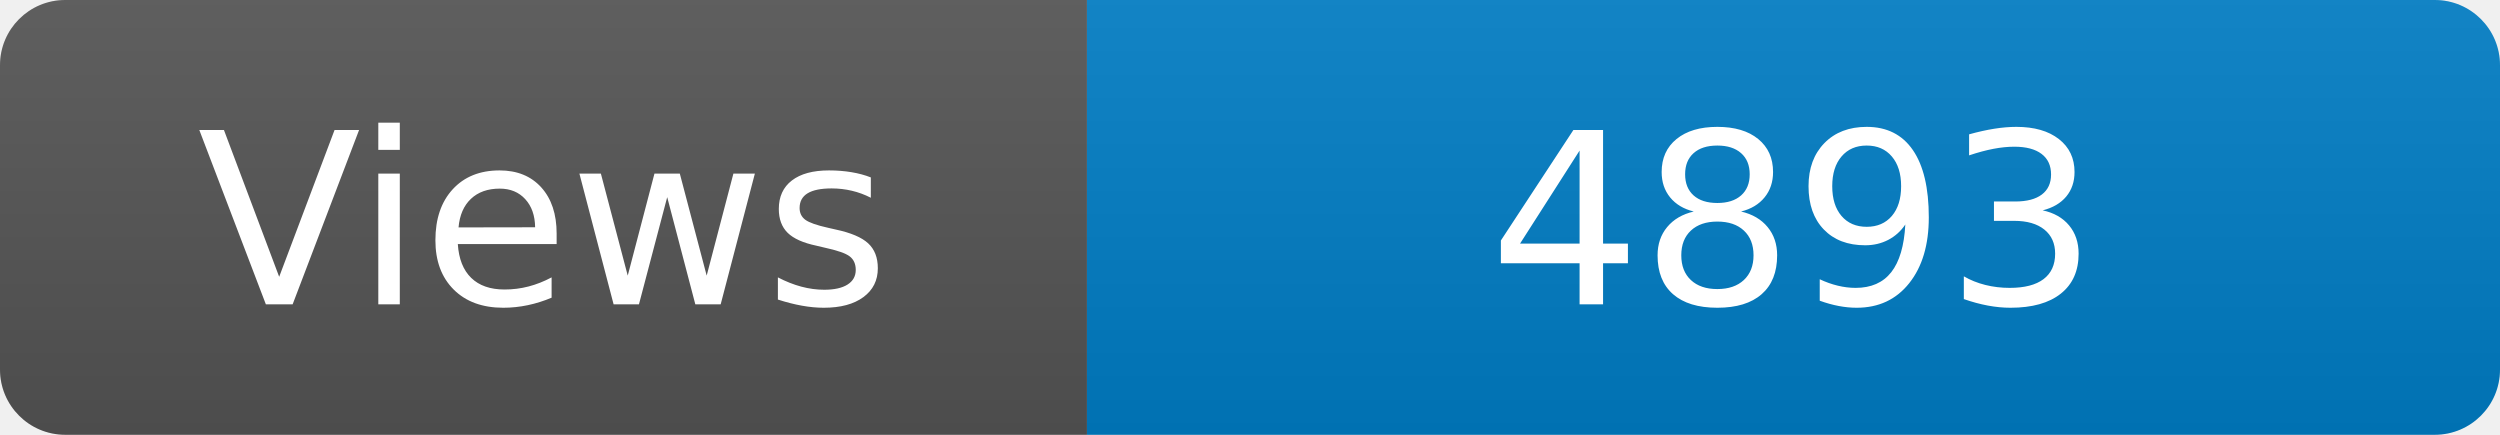
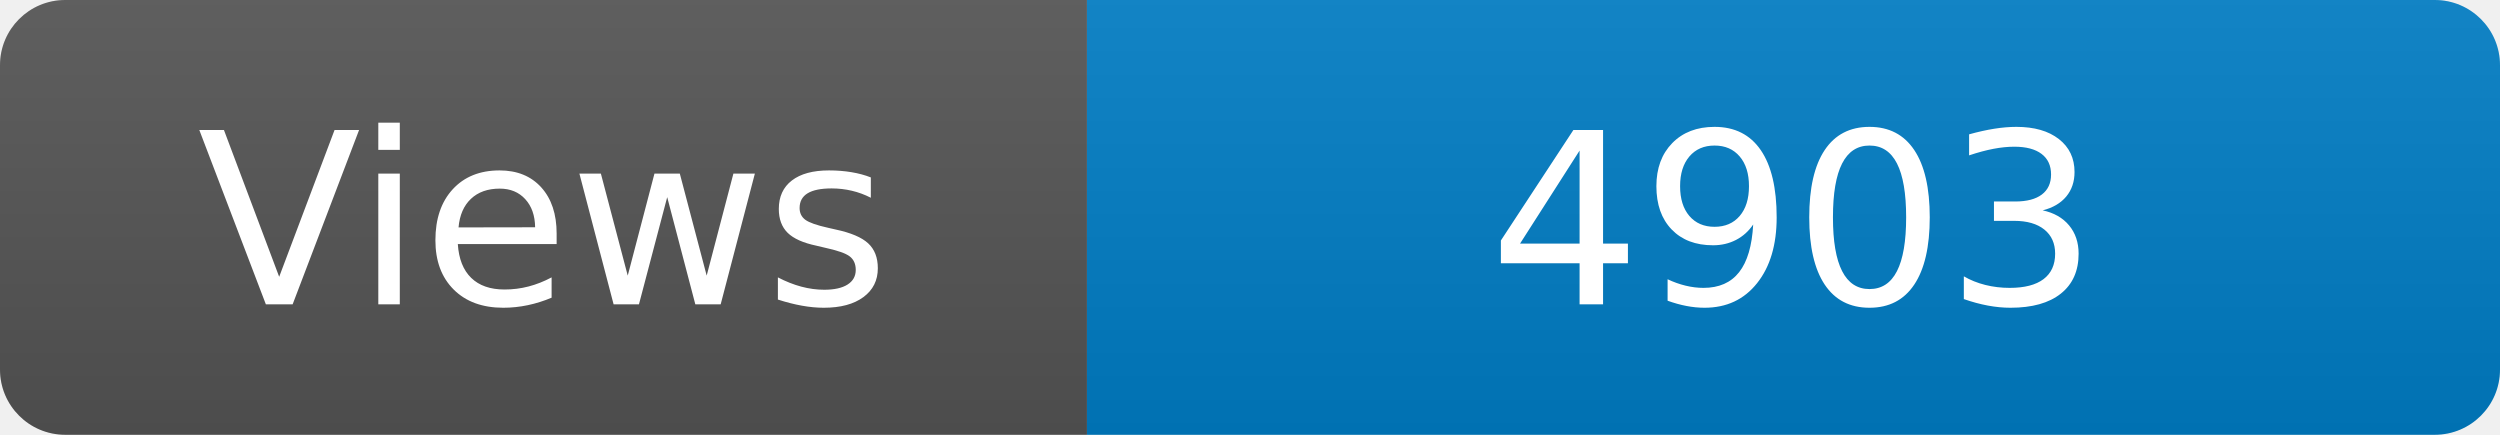
<svg xmlns="http://www.w3.org/2000/svg" width="115" height="20" role="img" aria-label="Maintained?: yes">
  <linearGradient id="s" x2="0" y2="100%">
    <stop offset="0" stop-color="#bbb" stop-opacity=".1" />
    <stop offset="1" stop-opacity=".1" />
  </linearGradient>
  <clipPath id="r">
    <rect width="115" height="20" rx="3" fill="#fff" />
  </clipPath>
  <g clip-path="url(#r)">
    <rect width="50" height="20" fill="#555" />
    <rect x="50" width="160" height="20" fill="#007ec6" />
    <rect width="115" height="20" fill="url(#s)" />
  </g>
  <g fill="#fff" text-anchor="middle" font-family="Verdana,Geneva,DejaVu Sans,sans-serif" font-size="110">
    <text x="250" y="140" transform="scale(.1)" fill="#fff">Views</text>
-     <text x="825" y="140" transform="scale(.1)" fill="#fff">4893</text>
+     <text x="825" y="140" transform="scale(.1)" fill="#fff">4903</text>
  </g>
</svg>
